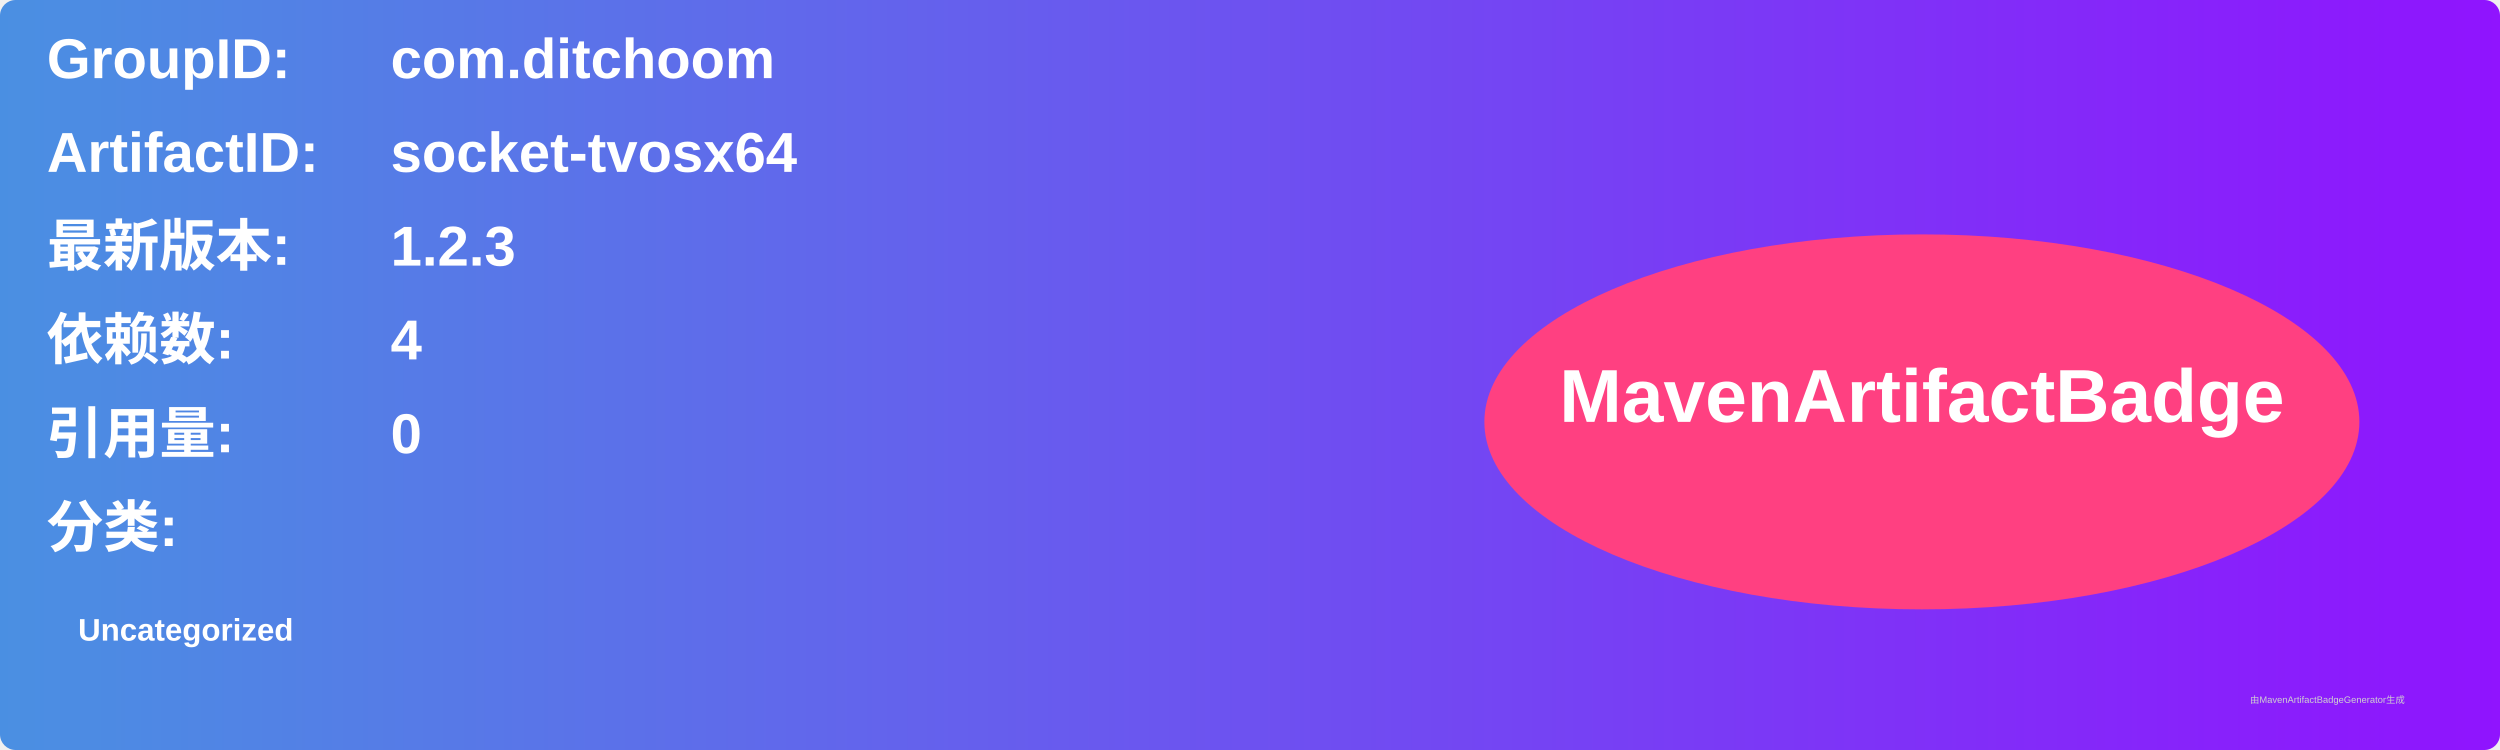
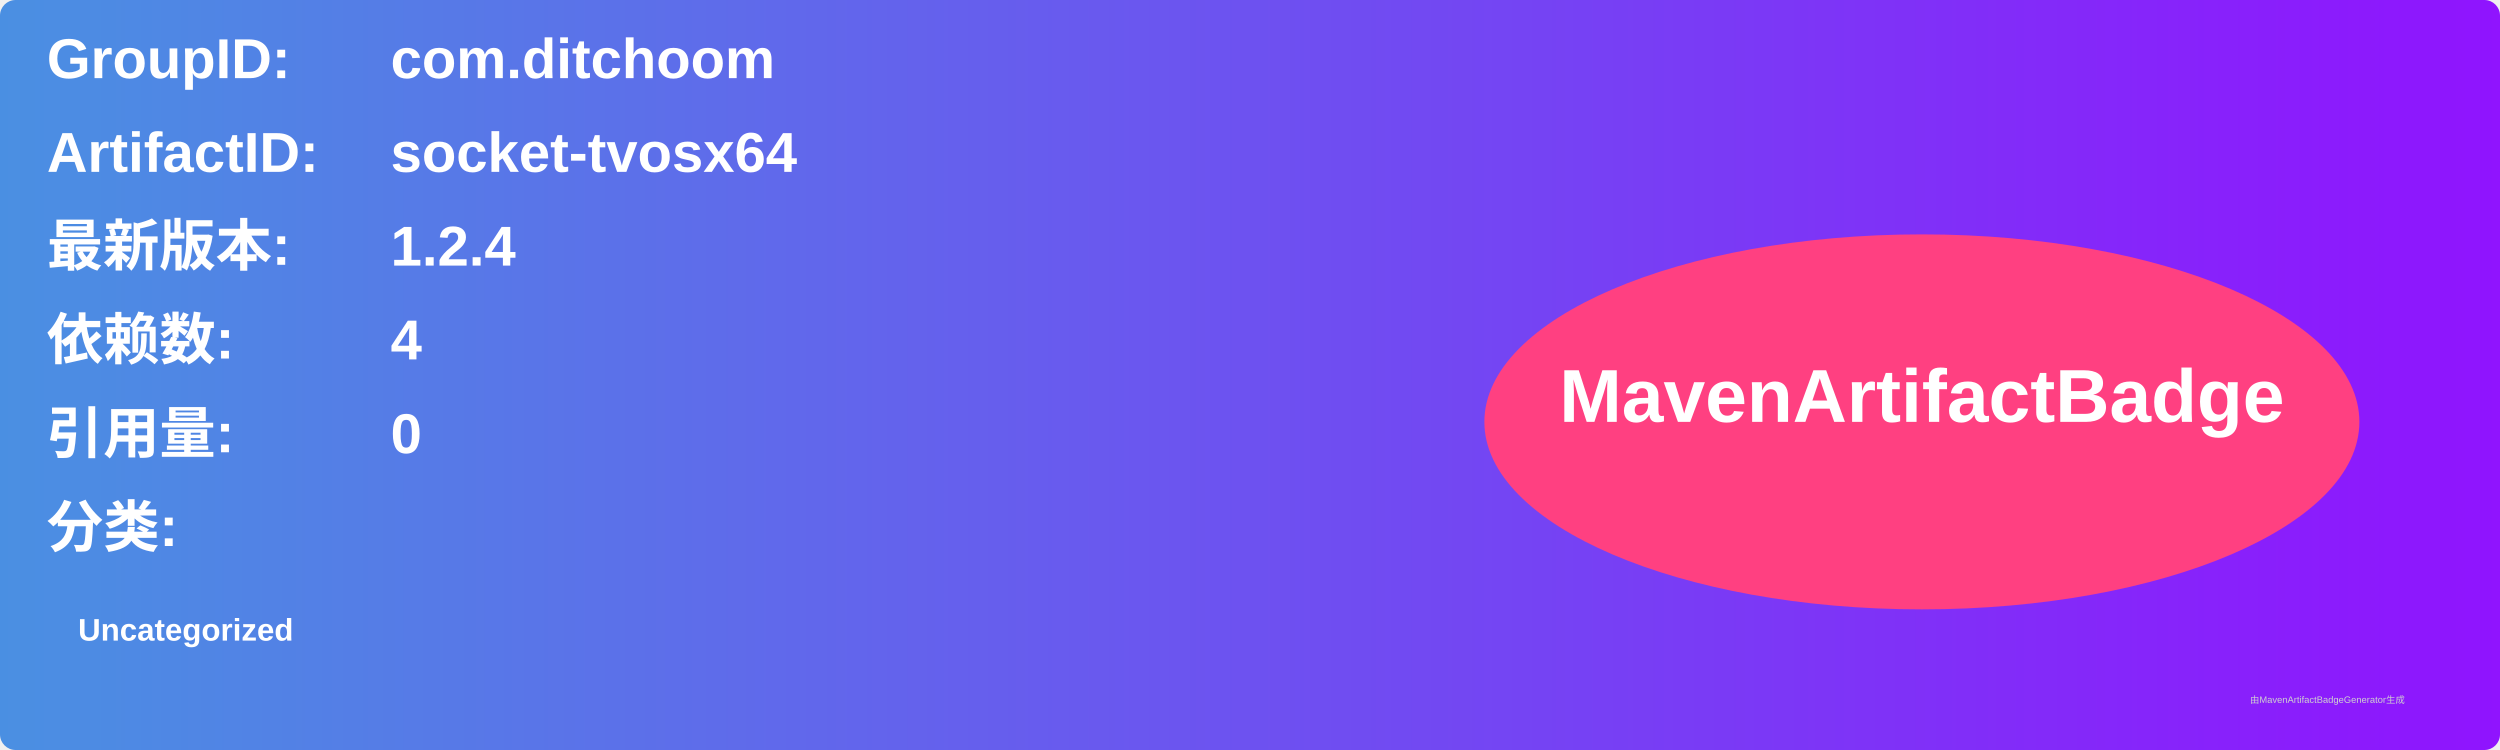
<svg xmlns="http://www.w3.org/2000/svg" width="800" height="240" viewBox="0 0 800 240">
  <linearGradient id="grad" x1="0%" y1="0%" x2="100%" y2="0%">
    <stop offset="0%" stop-color="#4a90e2" />
    <stop offset="100%" stop-color="#9013fe" />
  </linearGradient>
  <rect width="100%" height="100%" rx="5" ry="5" fill="url(#grad)" />
  <g transform="translate(15, 15)">
    <text x="0" y="10" font-family="Arial" font-size="18" fill="white" font-weight="bold" width="260">GroupID:</text>
    <text x="110" y="10" font-family="Arial" font-size="18" fill="white" font-weight="bold" width="460">com.ditchoom</text>
    <text x="0" y="40" font-family="Arial" font-size="18" fill="white" font-weight="bold" width="260">ArtifactID:</text>
    <text x="110" y="40" font-family="Arial" font-size="18" fill="white" font-weight="bold" width="460">socket-tvosx64</text>
    <text x="0" y="70" font-family="Arial" font-size="18" fill="white" font-weight="bold">最新版本:</text>
    <text x="110" y="70" font-family="Arial" font-size="18" fill="white" font-weight="bold">
-       <tspan font-weight="bold">1.2.3</tspan>
+       <tspan font-weight="bold">1.2.4</tspan>
    </text>
    <text x="0" y="100" font-family="Arial" font-size="18" fill="white" font-weight="bold">依赖数: </text>
    <text x="110" y="100" font-family="Arial" font-size="18" fill="white">
      <tspan font-weight="bold">4</tspan>
    </text>
    <text x="0" y="130" font-family="Arial" font-size="18" fill="white" font-weight="bold">引用量: </text>
    <text x="110" y="130" font-family="Arial" font-size="18" fill="white">
      <tspan font-weight="bold">0</tspan>
    </text>
    <text x="0" y="160" font-family="Arial" font-size="18" fill="white" font-weight="bold">分类:</text>
    <text x="10" y="190" font-family="Arial" font-size="10" fill="white">
      <tspan font-weight="bold">Uncategorized</tspan>
    </text>
    <ellipse cx="600" cy="120" rx="140" ry="60" fill="#ff4081" />
    <text x="600" y="120" text-anchor="middle" font-family="Arial" font-size="24" fill="white" font-weight="bold">MavenArtifactBadge</text>
  </g>
  <text x="720" y="225" font-family="Arial" font-size="3" fill="#d0d0d0">由MavenArtifactBadgeGenerator生成</text>
</svg>
